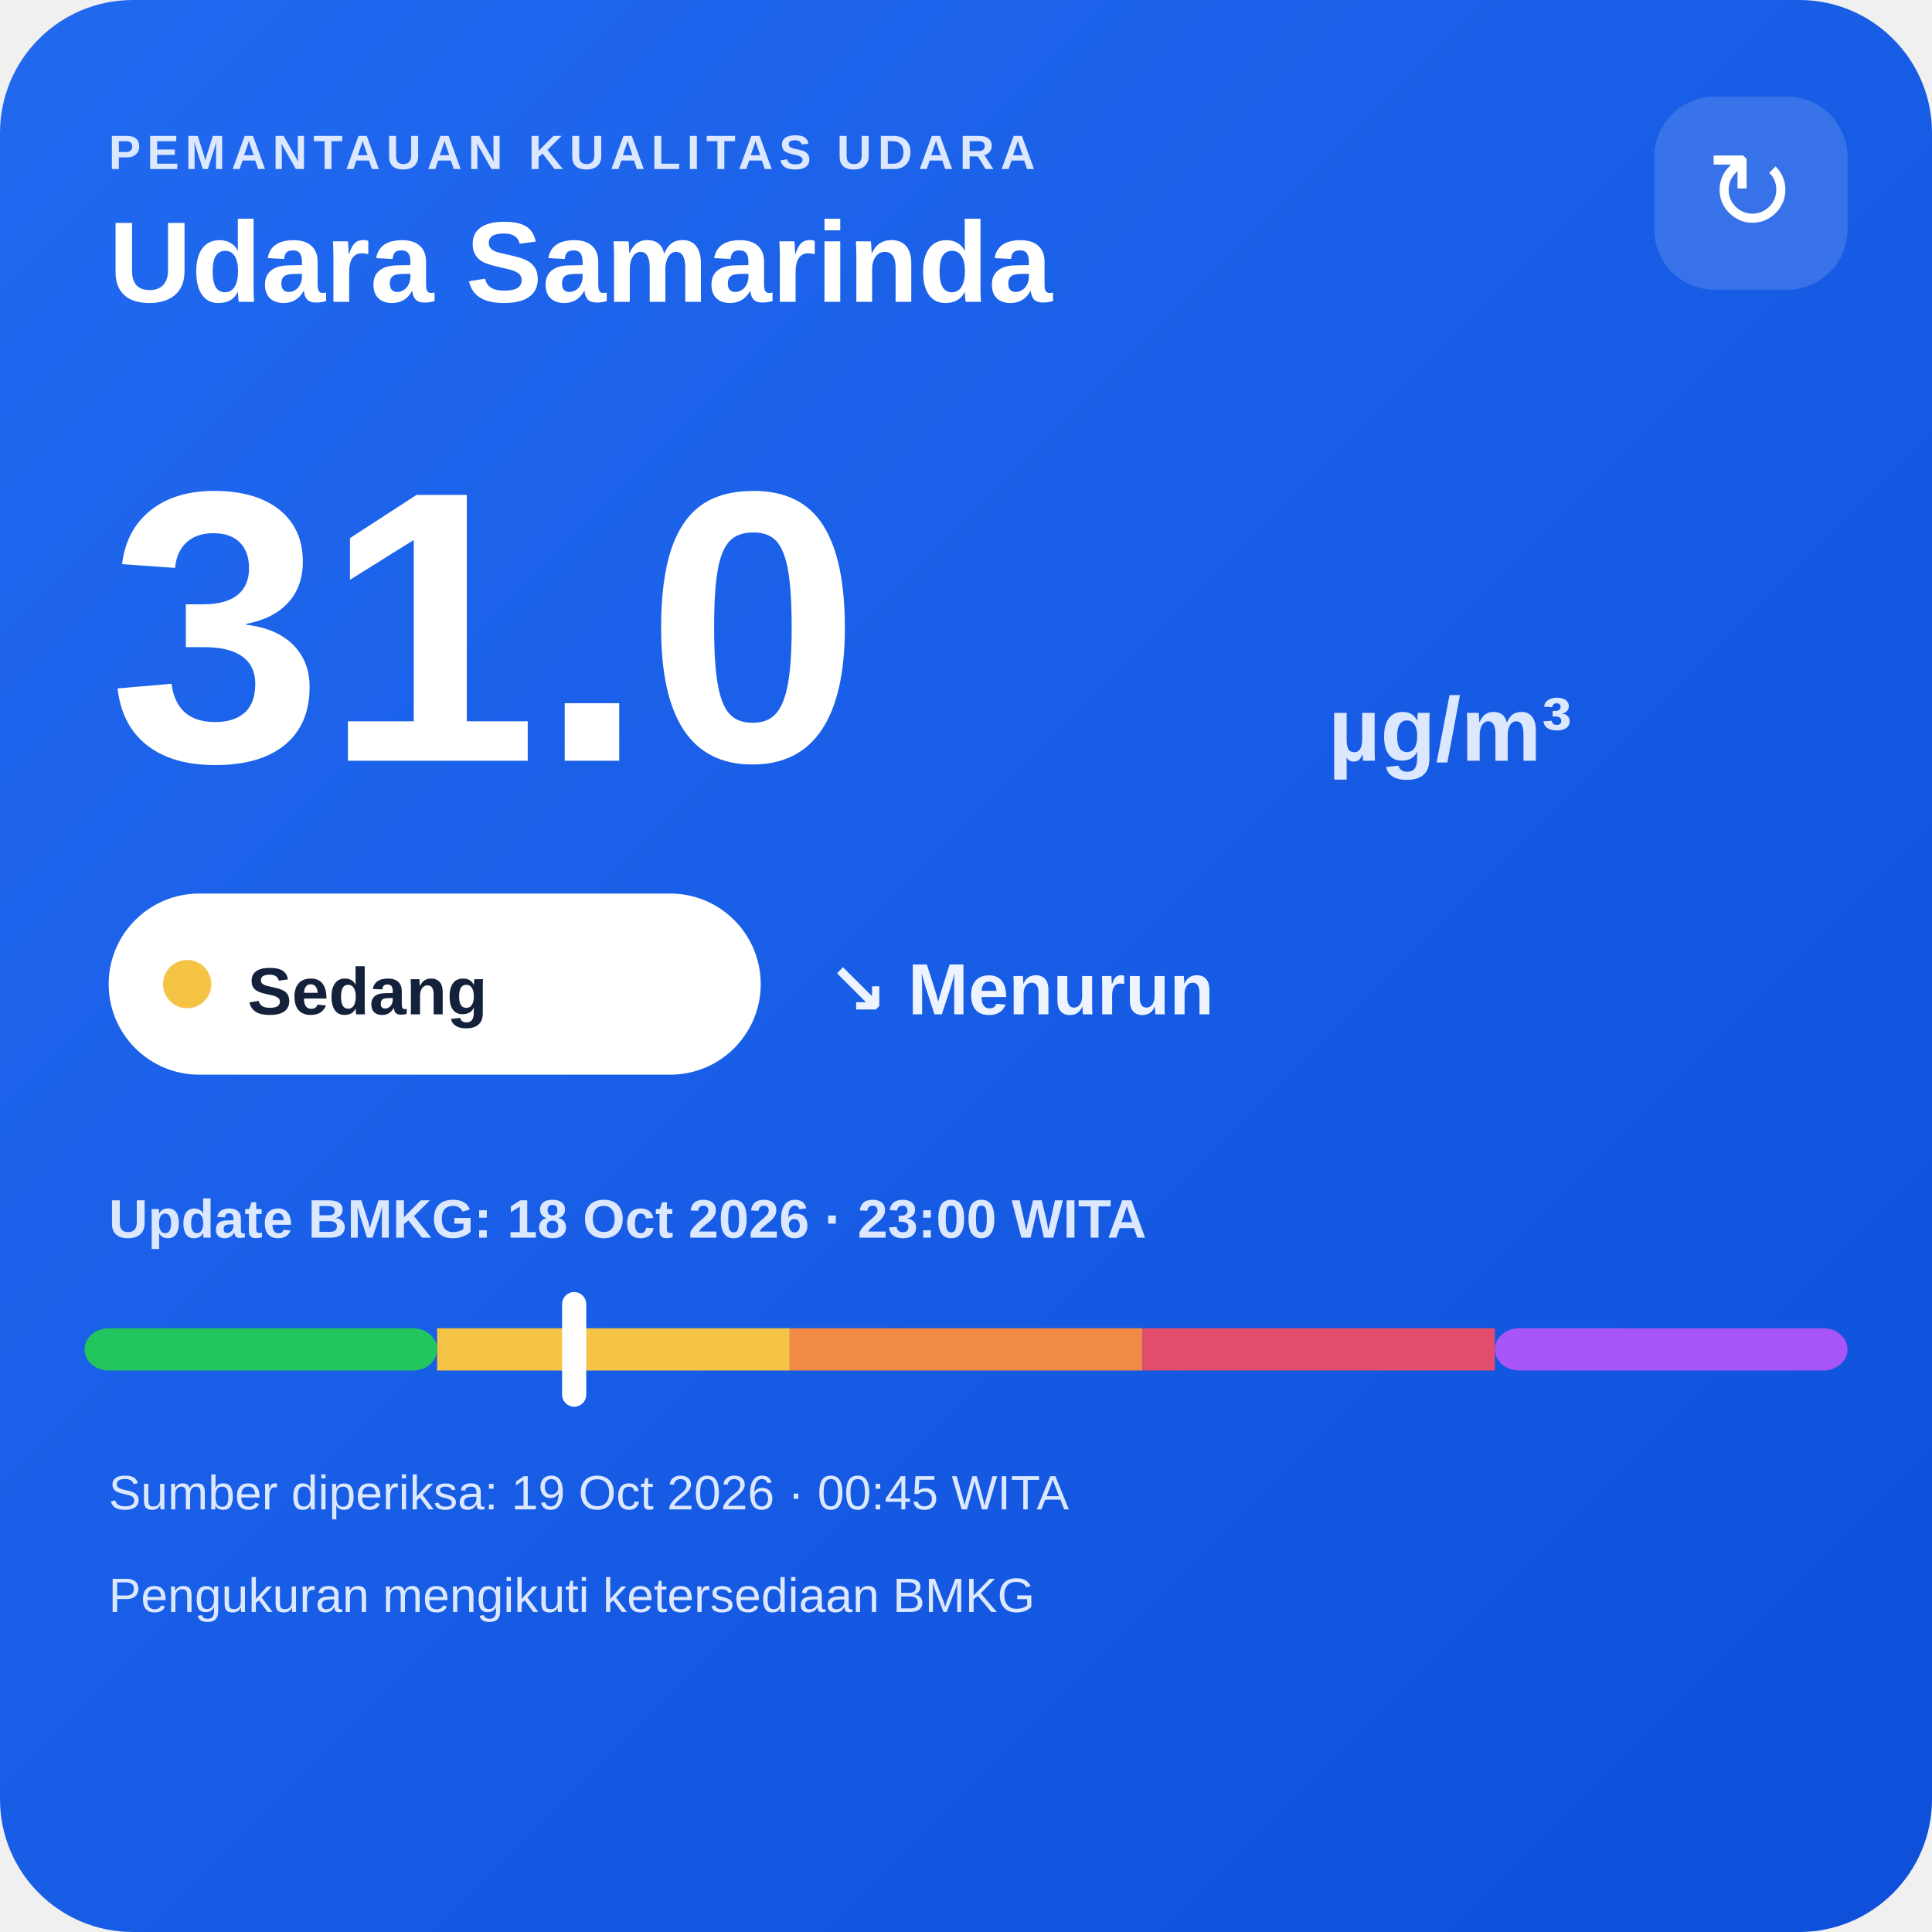
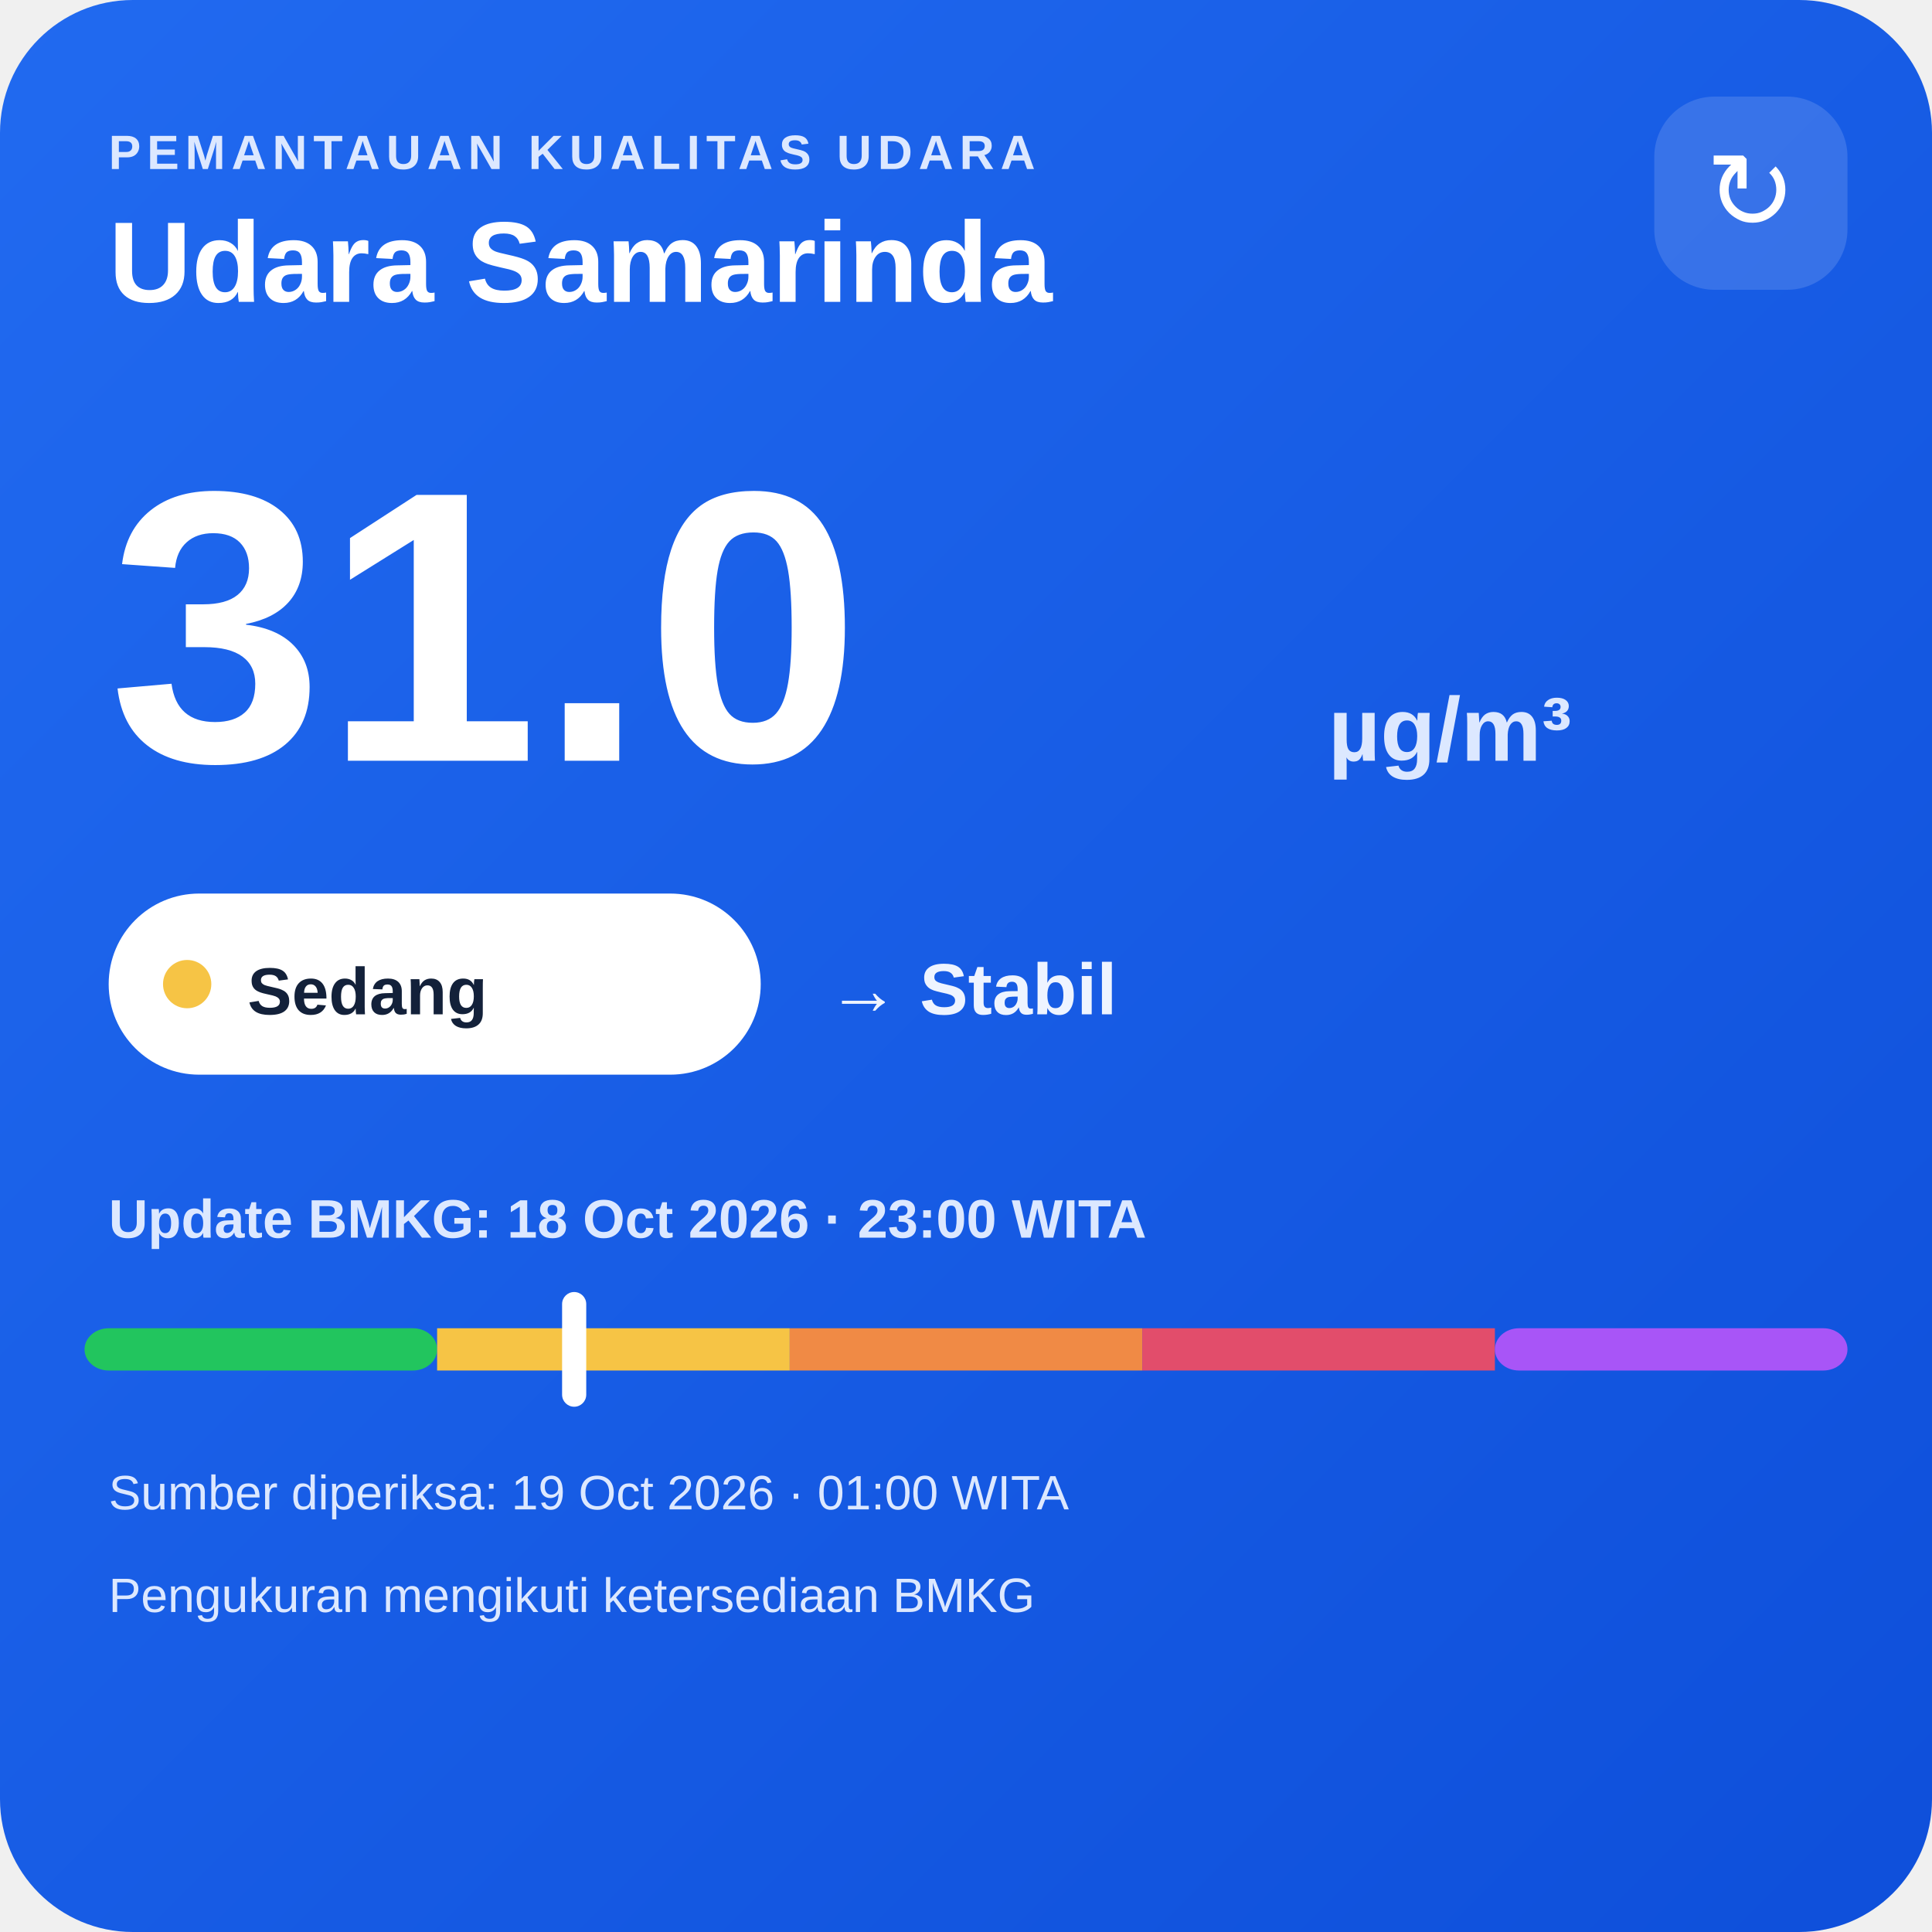
<svg xmlns="http://www.w3.org/2000/svg" width="320" height="320" viewBox="0 0 320 320">
  <defs>
    <linearGradient id="bg" x1="0" y1="0" x2="1" y2="1">
      <stop offset="0" stop-color="#216af0" />
      <stop offset="1" stop-color="#0e4fda" />
    </linearGradient>
  </defs>
  <rect width="320" height="320" rx="22" fill="url(#bg)" />
  <text x="18" y="28" fill="#dce8ff" font-family="Arial,sans-serif" font-size="8" font-weight="700" letter-spacing="1">PEMANTAUAN KUALITAS UDARA</text>
  <text x="18" y="50" fill="#ffffff" font-family="Arial,sans-serif" font-size="19" font-weight="700">Udara Samarinda</text>
  <rect x="274" y="16" width="32" height="32" rx="10" fill="#ffffff" fill-opacity=".14" />
  <text x="290" y="38" text-anchor="middle" fill="#ffffff" font-family="Arial,sans-serif" font-size="18">↻</text>
  <text x="18" y="126" fill="#ffffff" font-family="Arial,sans-serif" font-size="64" font-weight="800">31.0</text>
  <text x="220" y="126" fill="#dce8ff" font-family="Arial,sans-serif" font-size="15" font-weight="700">µg/m³</text>
  <rect x="18" y="148" width="108" height="30" rx="15" fill="#ffffff" />
  <circle cx="31" cy="163" r="4" fill="#f6c445" />
  <text x="41" y="168" fill="#13213a" font-family="Arial,sans-serif" font-size="11" font-weight="700">Sedang</text>
-   <text x="137" y="168" fill="#eef4ff" font-family="Arial,sans-serif" font-size="12" font-weight="700">↘ Menurun</text>
+   <text x="137" y="168" fill="#eef4ff" font-family="Arial,sans-serif" font-size="12" font-weight="700">→ Stabil</text>
  <text x="18" y="205" fill="#dce8ff" font-family="Arial,sans-serif" font-size="9" font-weight="700">Update BMKG: 18 Oct 2026 · 23:00 WITA</text>
  <rect x="14" y="220" width="58.4" height="7" rx="4" fill="#22c55e" />
  <rect x="72.4" y="220" width="58.4" height="7" fill="#f6c445" />
  <rect x="130.8" y="220" width="58.4" height="7" fill="#f08a45" />
  <rect x="189.2" y="220" width="58.4" height="7" fill="#e24d6b" />
  <rect x="247.6" y="220" width="58.4" height="7" rx="4" fill="#a855f7" />
  <rect x="93.1" y="214" width="4" height="19" rx="2" fill="#ffffff" />
-   <text x="18" y="250" fill="#dce8ff" font-family="Arial,sans-serif" font-size="8">Sumber diperiksa: 19 Oct 2026 · 00:45 WITA</text>
+   <text x="18" y="250" fill="#dce8ff" font-family="Arial,sans-serif" font-size="8">Sumber diperiksa: 19 Oct 2026 · 01:00 WITA</text>
  <text x="18" y="267" fill="#dce8ff" font-family="Arial,sans-serif" font-size="8">Pengukuran mengikuti ketersediaan BMKG</text>
</svg>
